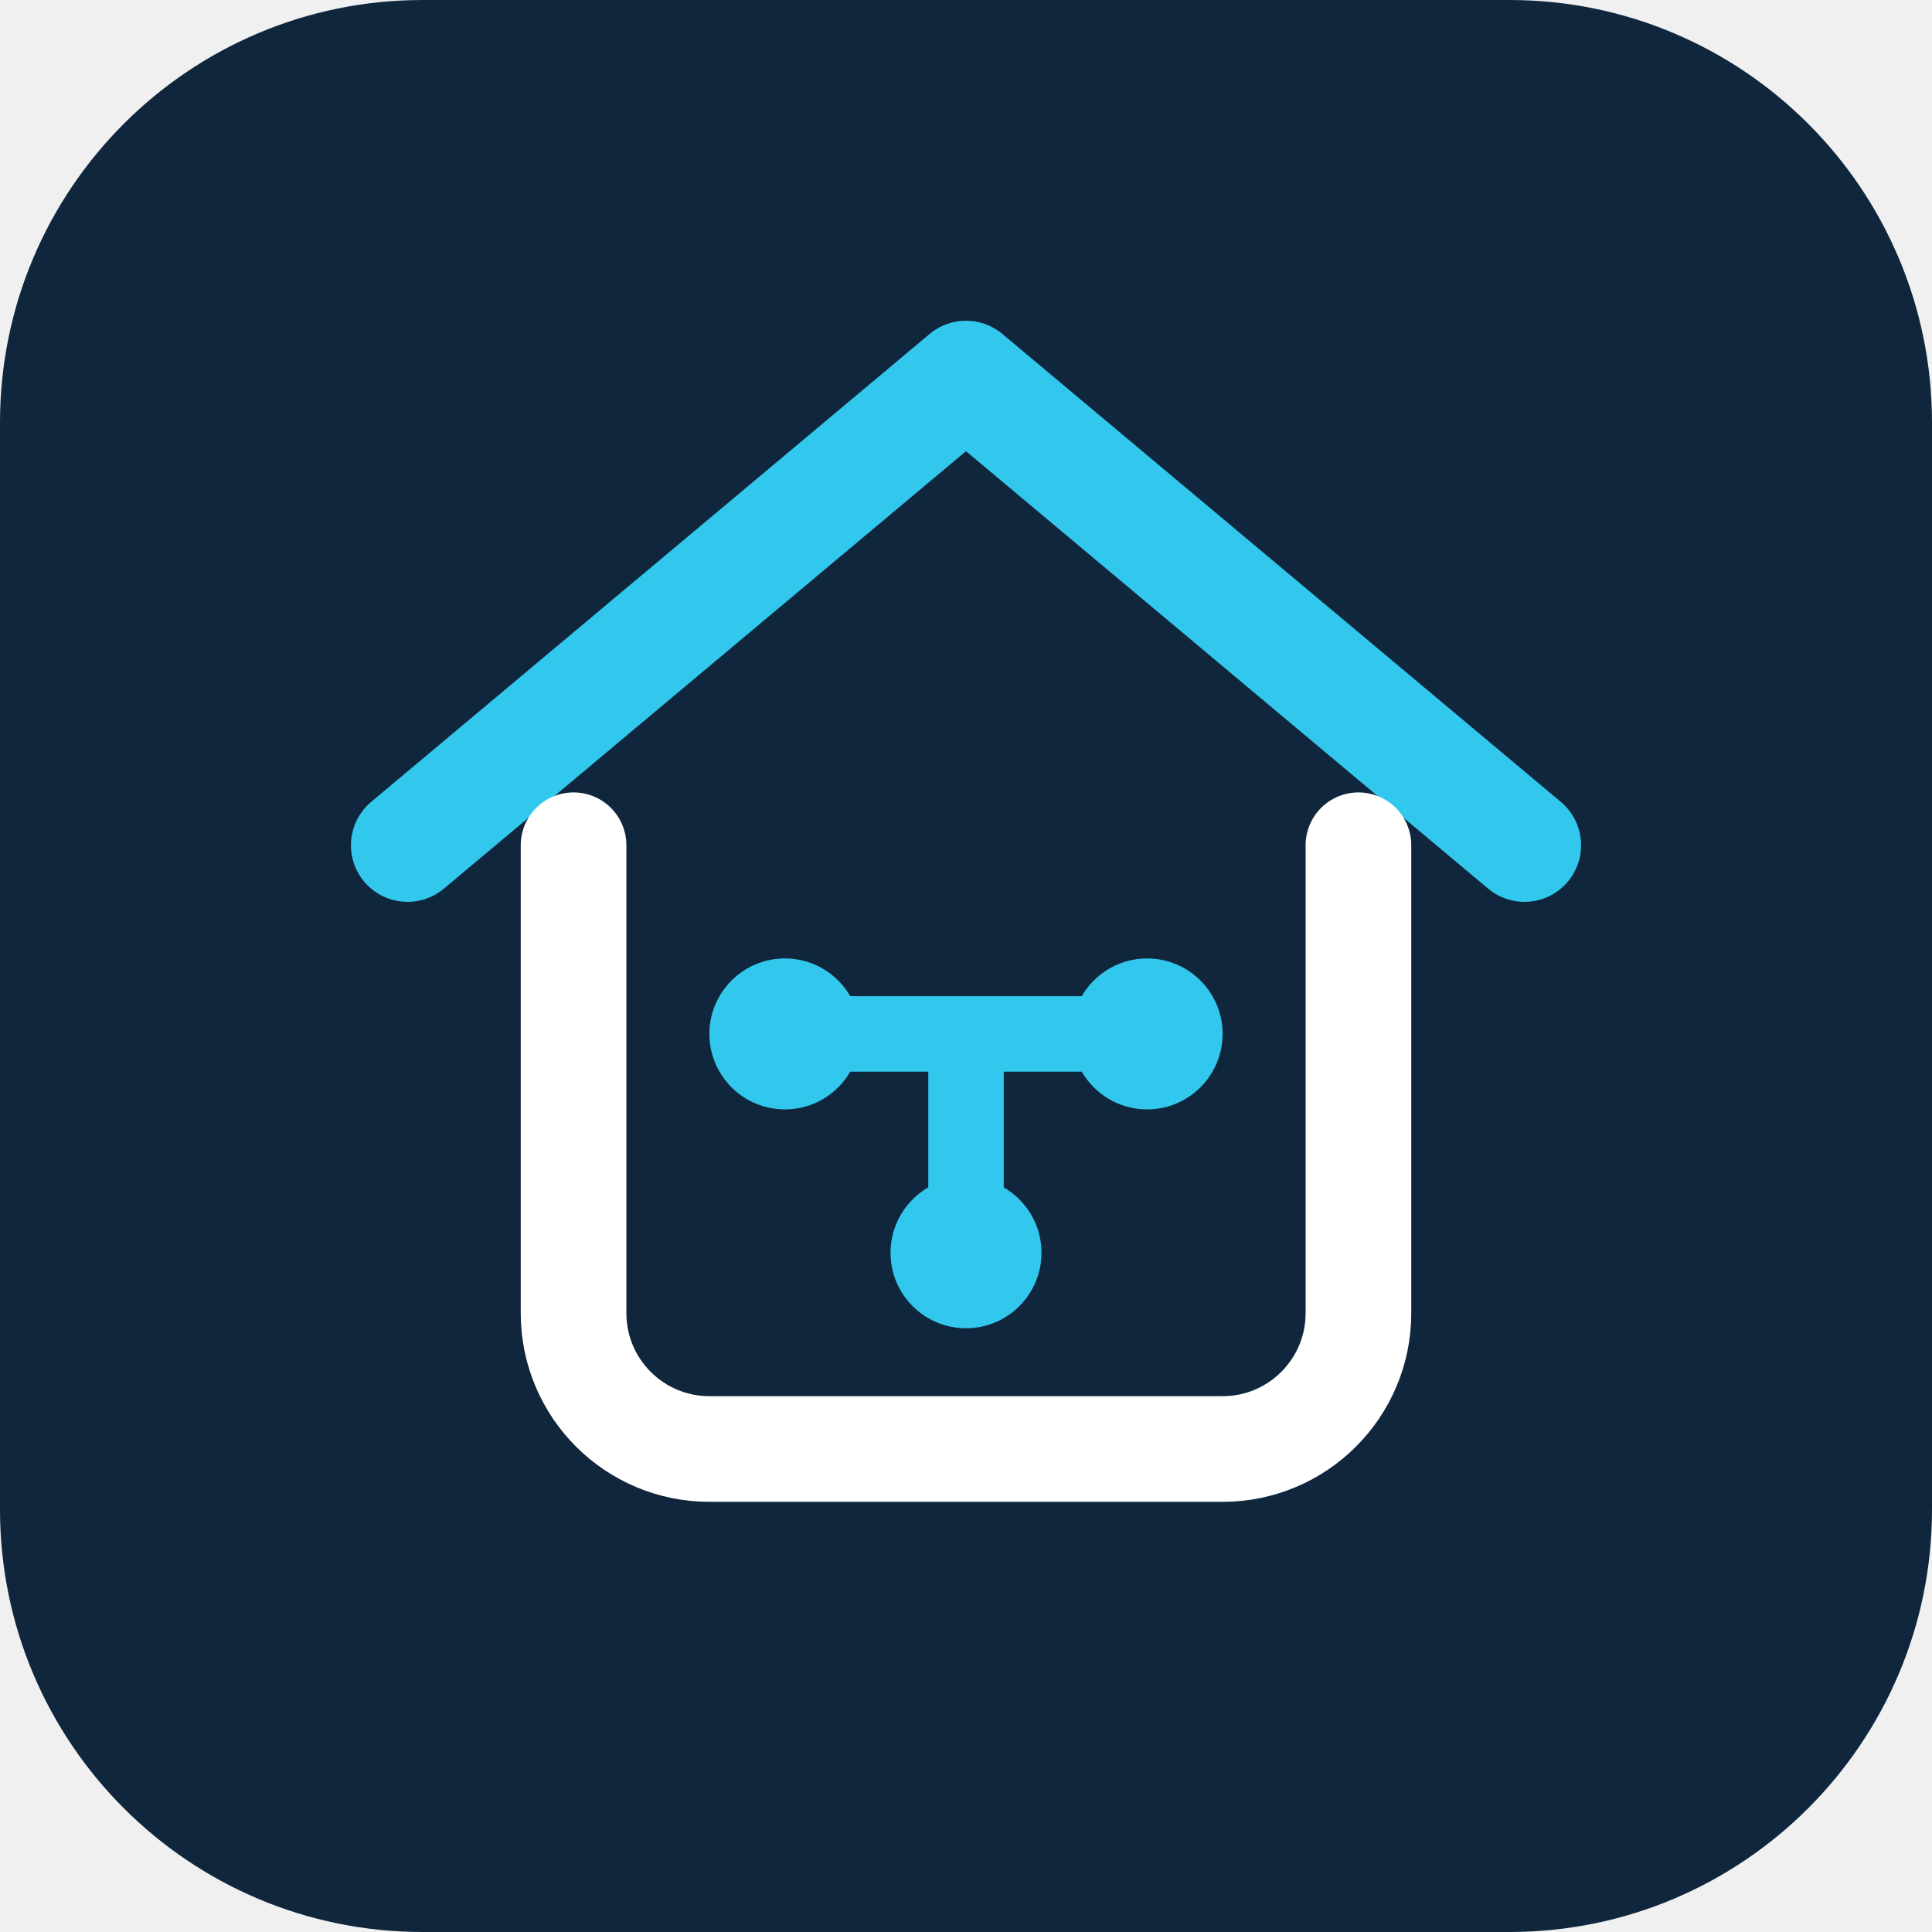
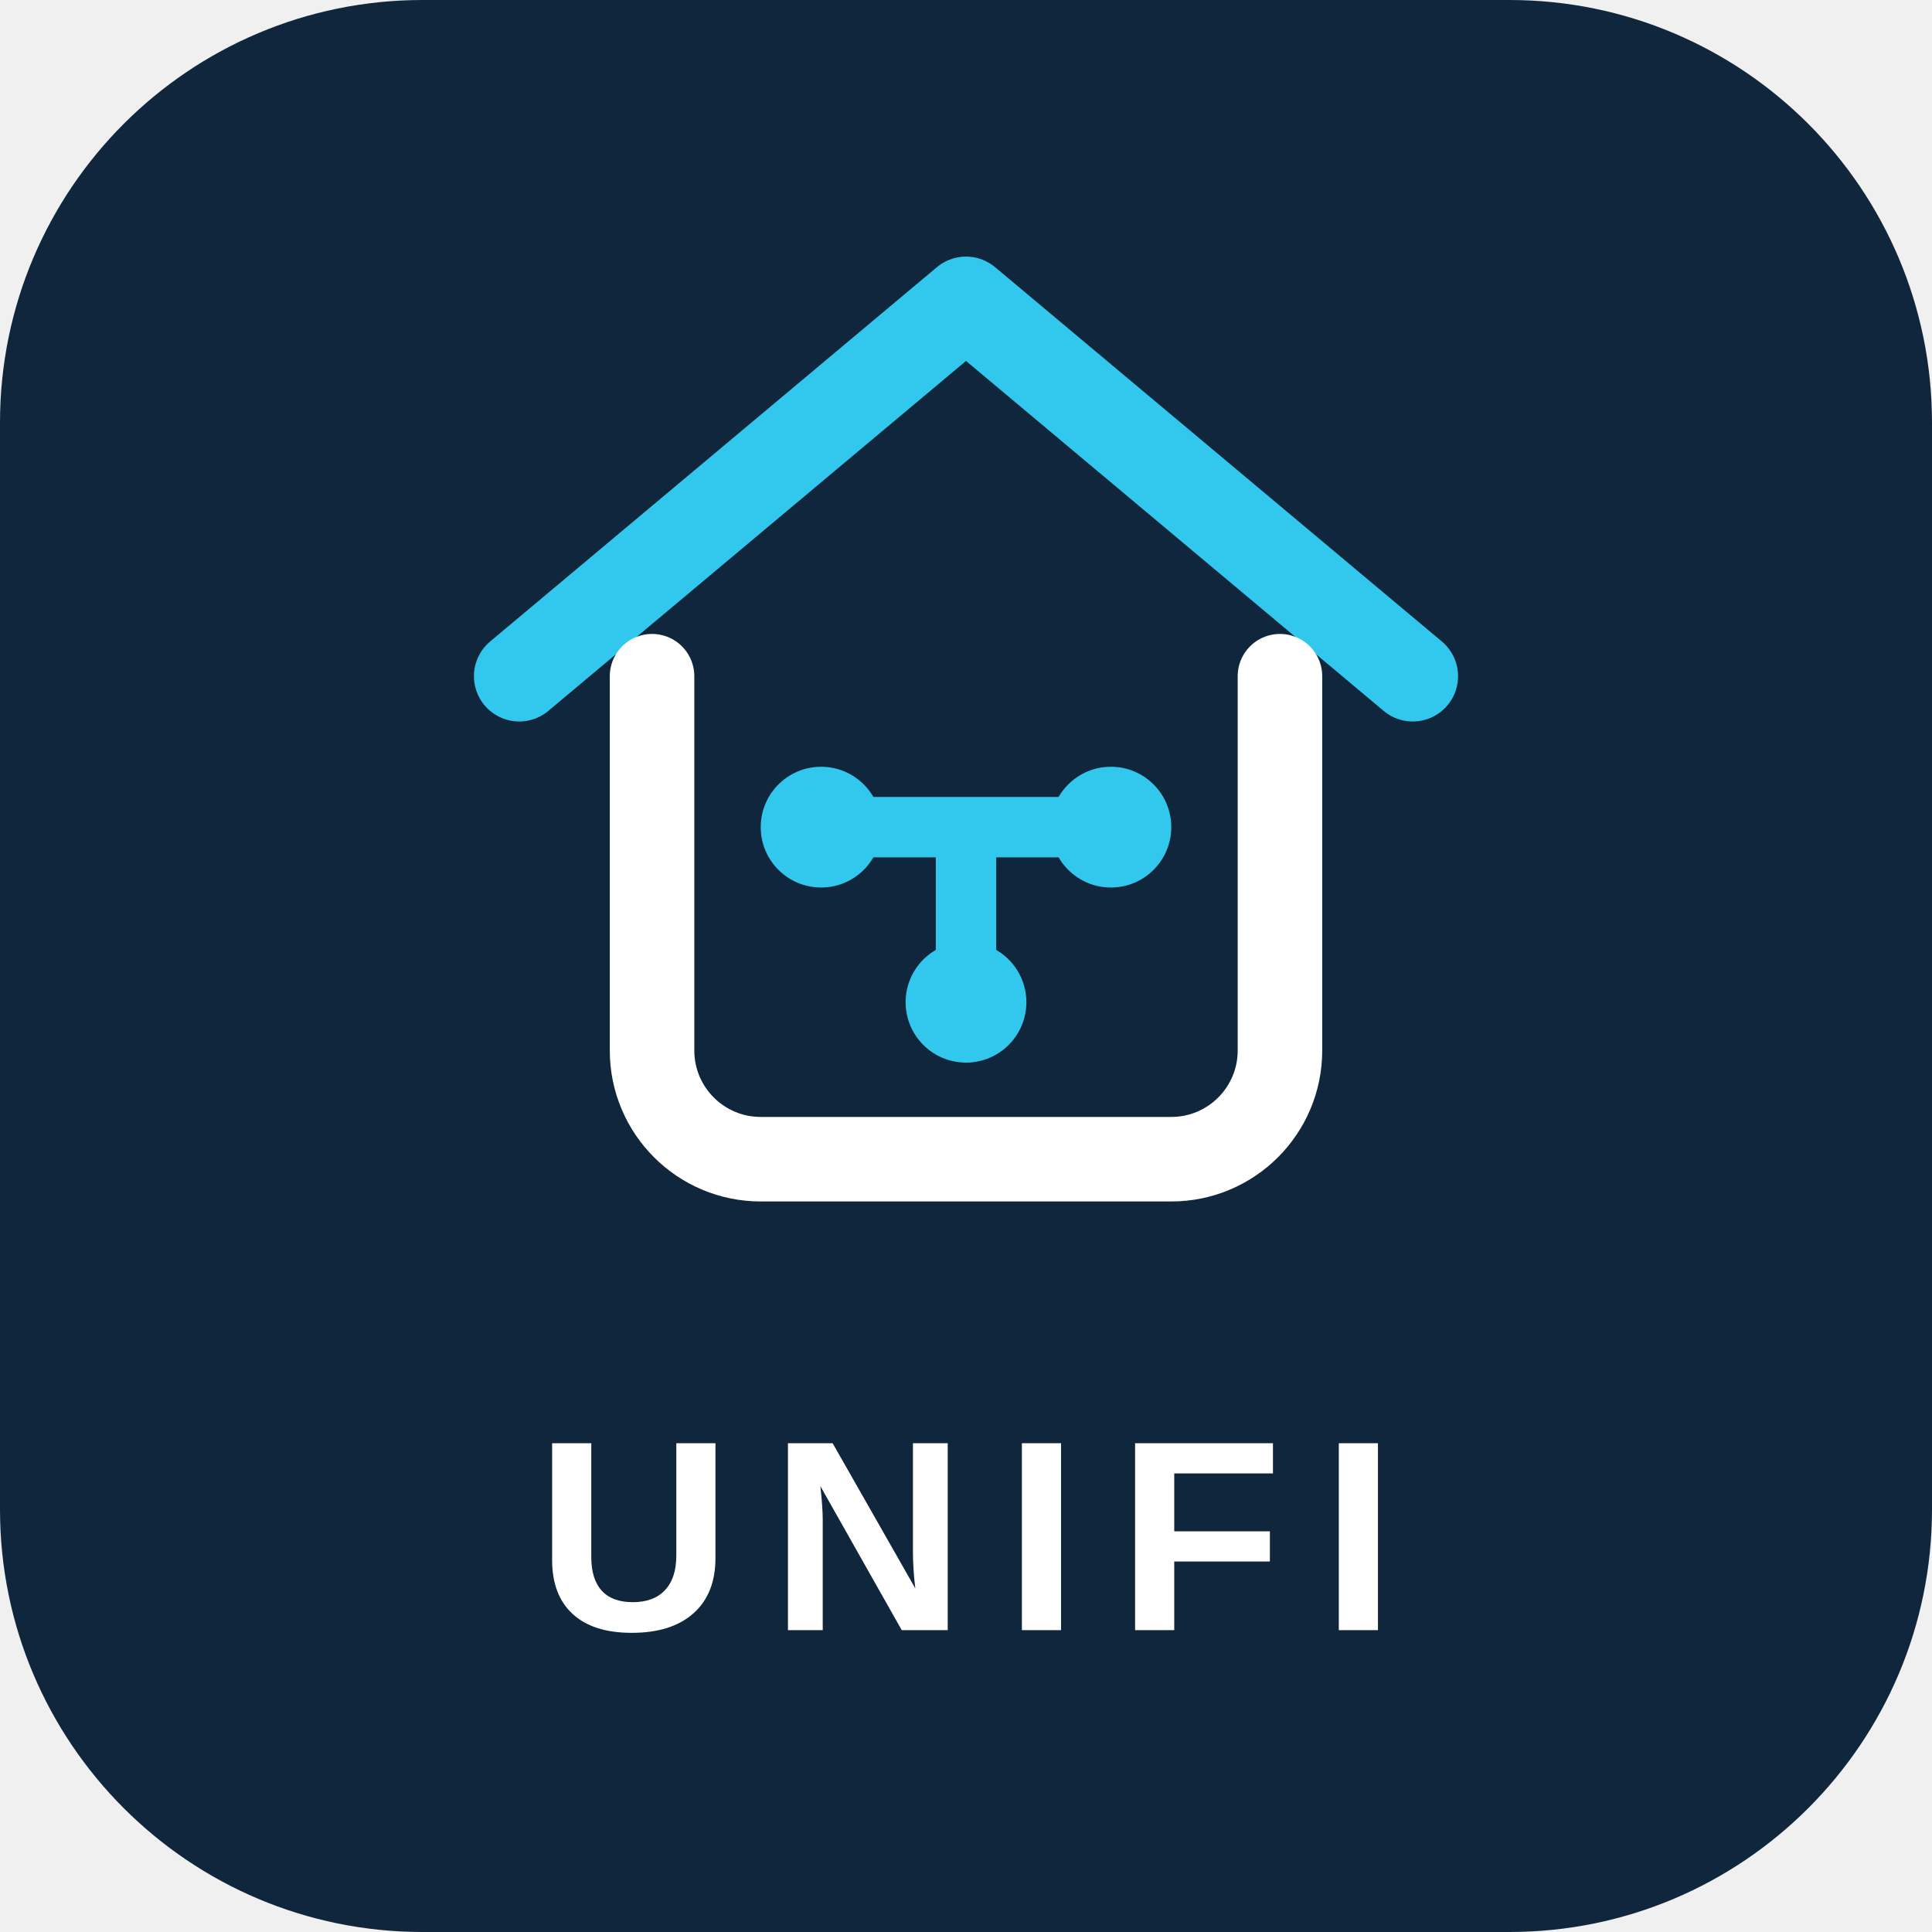
<svg xmlns="http://www.w3.org/2000/svg" viewBox="0 0 256 256">
  <rect width="256" height="256" rx="56" fill="#10263d" />
-   <path d="M54 112 128 50l74 62" fill="none" stroke="#32c8ed" stroke-width="15" stroke-linecap="round" stroke-linejoin="round" />
-   <path d="M76 112v62a18 18 0 0 0 18 18h68a18 18 0 0 0 18-18v-62" fill="none" stroke="#fff" stroke-width="14" stroke-linecap="round" />
-   <path d="M104 137h48m-24 0v29" fill="none" stroke="#32c8ed" stroke-width="10" stroke-linecap="round" />
-   <circle cx="104" cy="137" r="10" fill="#32c8ed" />
-   <circle cx="152" cy="137" r="10" fill="#32c8ed" />
-   <circle cx="128" cy="166" r="10" fill="#32c8ed" />
+   <g transform="translate(25.6 0) scale(0.8)">
+     <path d="M54 112 128 50l74 62" fill="none" stroke="#32c8ed" stroke-width="15" stroke-linecap="round" stroke-linejoin="round" />
+     <path d="M76 112v62a18 18 0 0 0 18 18h68a18 18 0 0 0 18-18v-62" fill="none" stroke="#fff" stroke-width="14" stroke-linecap="round" />
+     <path d="M104 137h48m-24 0v29" fill="none" stroke="#32c8ed" stroke-width="10" stroke-linecap="round" />
+     <circle cx="104" cy="137" r="10" fill="#32c8ed" />
+     <circle cx="152" cy="137" r="10" fill="#32c8ed" />
+     <circle cx="128" cy="166" r="10" fill="#32c8ed" />
+   </g>
+   <text x="128" y="216" text-anchor="middle" fill="#ffffff" font-family="Arial, sans-serif" font-size="36" font-weight="700" letter-spacing="5">UNIFI</text>
</svg>
